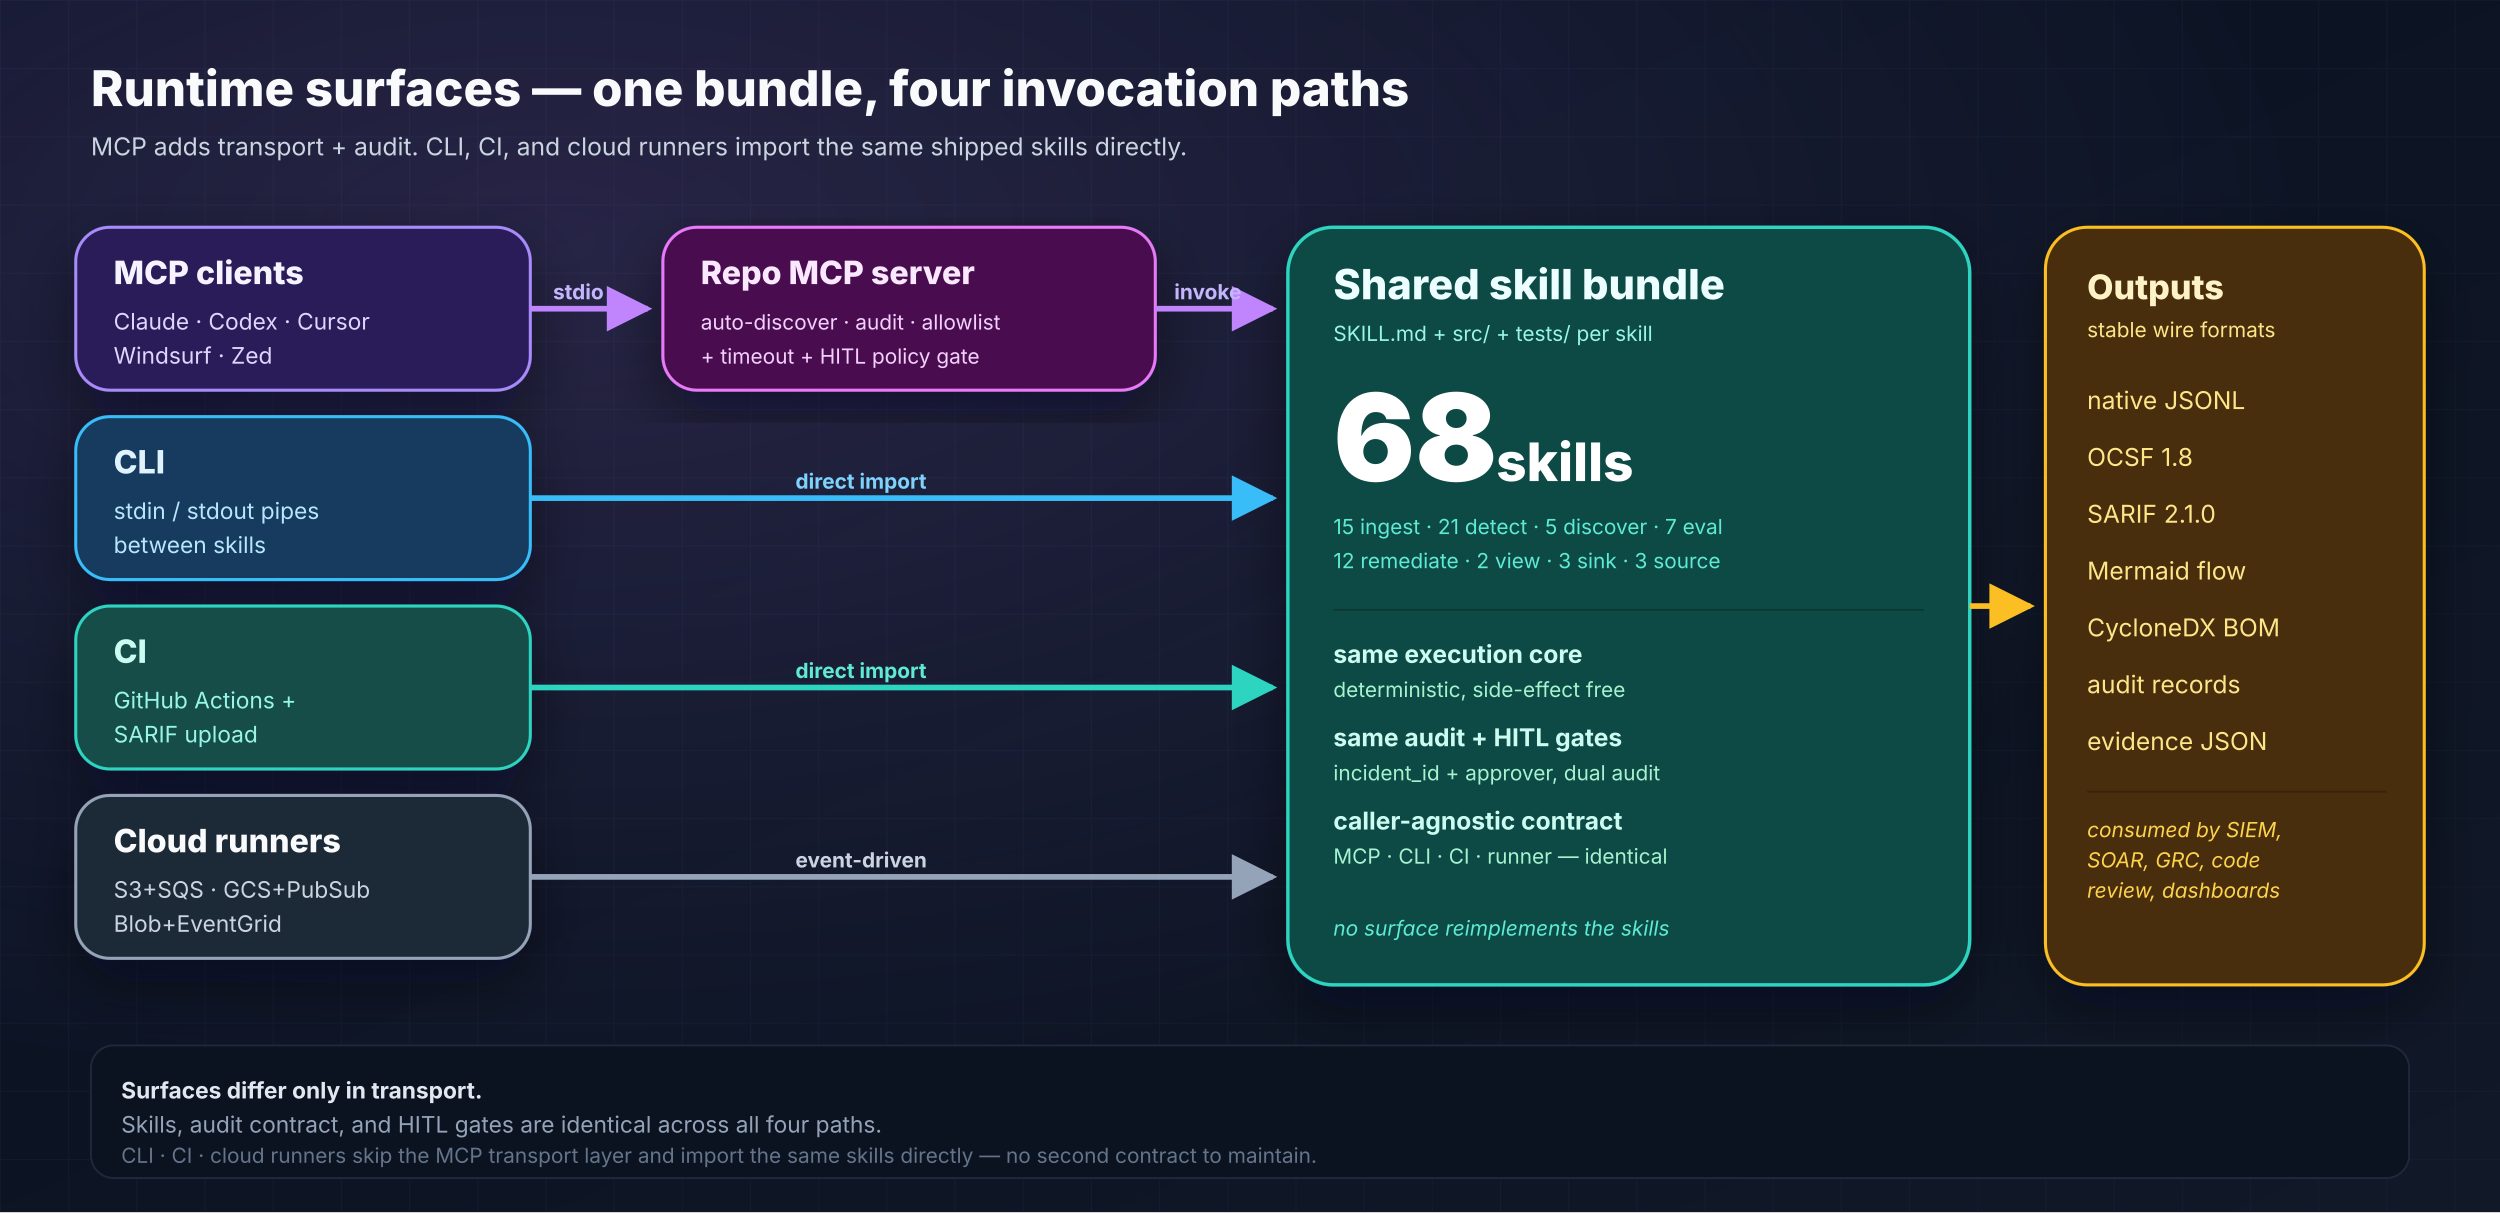
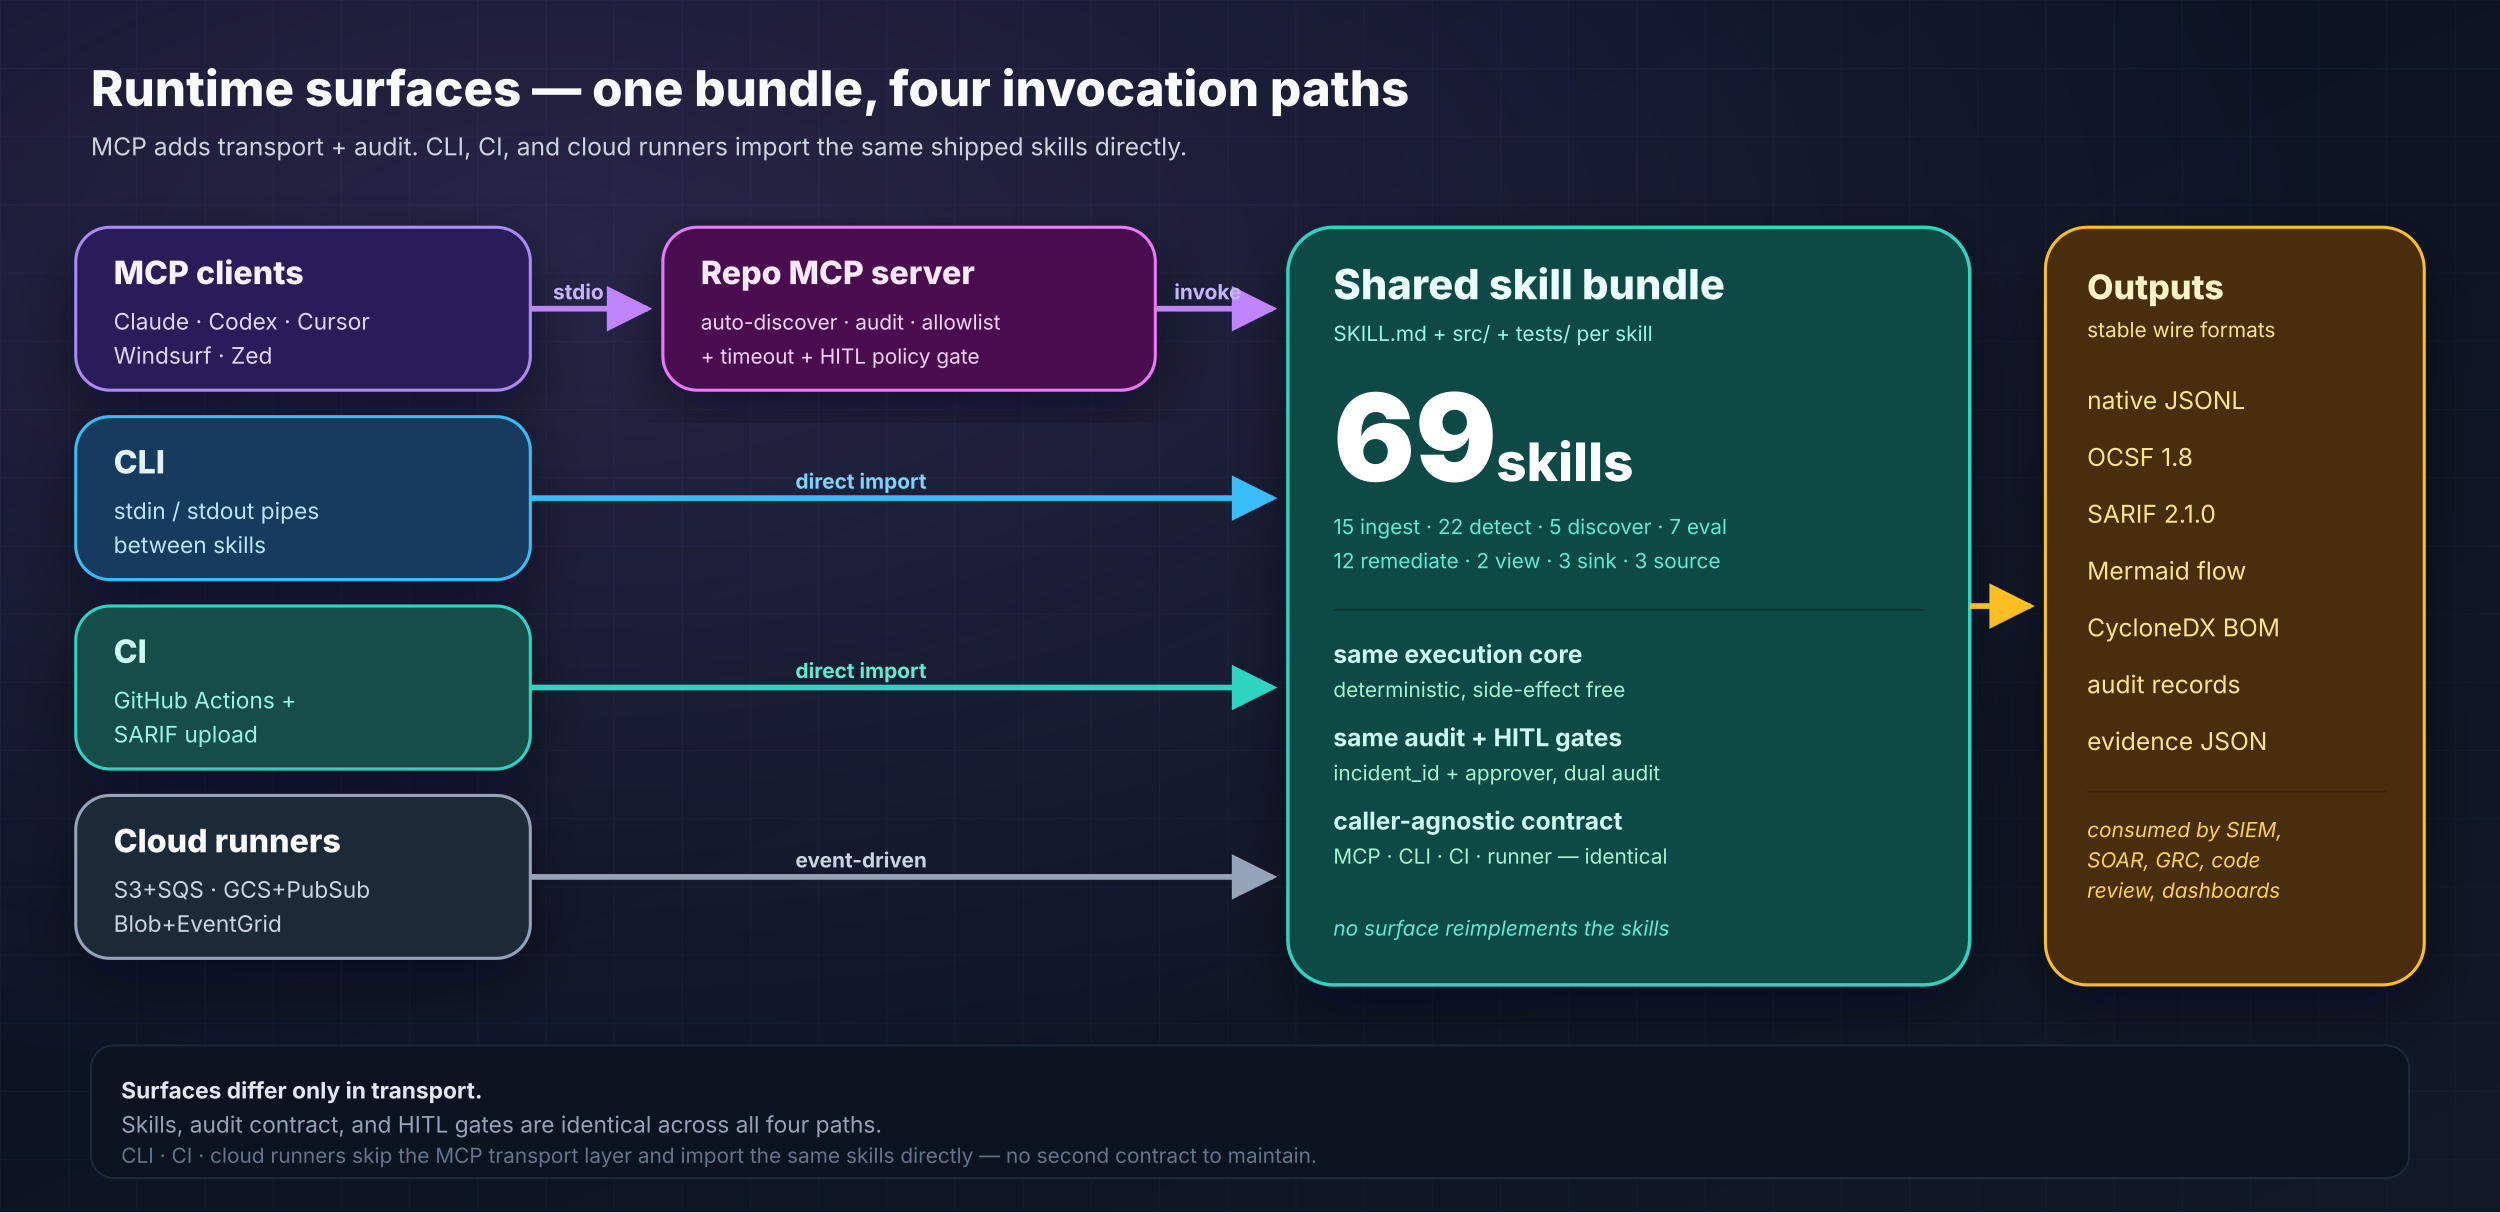
<svg xmlns="http://www.w3.org/2000/svg" width="1320" height="640" viewBox="0 0 1320 640" role="img" aria-labelledby="runtime-title runtime-desc">
  <defs>
    <linearGradient id="bg" x1="0" y1="0" x2="1" y2="1">
      <stop offset="0%" stop-color="#081122" />
      <stop offset="100%" stop-color="#111827" />
    </linearGradient>
    <radialGradient id="glow" cx="22%" cy="20%" r="70%">
      <stop offset="0%" stop-color="#c084fc" stop-opacity="0.16" />
      <stop offset="100%" stop-color="#c084fc" stop-opacity="0" />
    </radialGradient>
    <pattern id="grid" x="0" y="0" width="36" height="36" patternUnits="userSpaceOnUse">
      <path d="M36 0H0V36" fill="none" stroke="#1f2a44" stroke-opacity="0.3" stroke-width="1" />
    </pattern>
    <filter id="shadow" x="-20%" y="-20%" width="140%" height="140%">
      <feDropShadow dx="0" dy="12" stdDeviation="16" flood-color="#020617" flood-opacity="0.45" />
    </filter>
    <marker id="arrowPurple" viewBox="0 0 10 10" refX="9" refY="5" markerWidth="8" markerHeight="8" orient="auto">
      <path d="M0 0L10 5L0 10z" fill="#c084fc" />
    </marker>
    <marker id="arrowSky" viewBox="0 0 10 10" refX="9" refY="5" markerWidth="8" markerHeight="8" orient="auto">
      <path d="M0 0L10 5L0 10z" fill="#38bdf8" />
    </marker>
    <marker id="arrowTeal" viewBox="0 0 10 10" refX="9" refY="5" markerWidth="8" markerHeight="8" orient="auto">
      <path d="M0 0L10 5L0 10z" fill="#2dd4bf" />
    </marker>
    <marker id="arrowSlate" viewBox="0 0 10 10" refX="9" refY="5" markerWidth="8" markerHeight="8" orient="auto">
      <path d="M0 0L10 5L0 10z" fill="#94a3b8" />
    </marker>
    <marker id="arrowAmber" viewBox="0 0 10 10" refX="9" refY="5" markerWidth="8" markerHeight="8" orient="auto">
      <path d="M0 0L10 5L0 10z" fill="#fbbf24" />
    </marker>
  </defs>
  <rect width="1320" height="640" fill="url(#bg)" />
  <rect width="1320" height="640" fill="url(#grid)" />
  <rect width="1320" height="640" fill="url(#glow)" />
  <g font-family="Inter, Arial, sans-serif">
    <text x="48" y="56" font-size="26" font-weight="800" fill="#f8fafc">Runtime surfaces — one bundle, four invocation paths</text>
    <text x="48" y="82" font-size="13" fill="#cbd5e1">MCP adds transport + audit. CLI, CI, and cloud runners import the same shipped skills directly.</text>
    <g filter="url(#shadow)">
      <rect x="40" y="120" width="240" height="86" rx="18" fill="#2b1d59" stroke="#a78bfa" stroke-width="1.6" />
      <text x="60" y="150" font-size="17" font-weight="800" fill="#f5f3ff">MCP clients</text>
      <text x="60" y="174" font-size="12" fill="#ddd6fe">Claude · Codex · Cursor</text>
      <text x="60" y="192" font-size="12" fill="#ddd6fe">Windsurf · Zed</text>
      <rect x="40" y="220" width="240" height="86" rx="18" fill="#123b5f" stroke="#38bdf8" stroke-width="1.6" />
      <text x="60" y="250" font-size="17" font-weight="800" fill="#e0f2fe">CLI</text>
      <text x="60" y="274" font-size="12" fill="#bae6fd">stdin / stdout pipes</text>
      <text x="60" y="292" font-size="12" fill="#bae6fd">between skills</text>
      <rect x="40" y="320" width="240" height="86" rx="18" fill="#134e4a" stroke="#2dd4bf" stroke-width="1.6" />
      <text x="60" y="350" font-size="17" font-weight="800" fill="#ccfbf1">CI</text>
      <text x="60" y="374" font-size="12" fill="#99f6e4">GitHub Actions +</text>
      <text x="60" y="392" font-size="12" fill="#99f6e4">SARIF upload</text>
      <rect x="40" y="420" width="240" height="86" rx="18" fill="#1f2937" stroke="#94a3b8" stroke-width="1.6" />
      <text x="60" y="450" font-size="17" font-weight="800" fill="#f8fafc">Cloud runners</text>
      <text x="60" y="474" font-size="12" fill="#cbd5e1">S3+SQS · GCS+PubSub</text>
      <text x="60" y="492" font-size="12" fill="#cbd5e1">Blob+EventGrid</text>
    </g>
    <g filter="url(#shadow)">
      <rect x="350" y="120" width="260" height="86" rx="18" fill="#4a114f" stroke="#e879f9" stroke-width="1.6" />
      <text x="370" y="150" font-size="17" font-weight="800" fill="#fae8ff">Repo MCP server</text>
      <text x="370" y="174" font-size="11" fill="#f5d0fe">auto-discover · audit · allowlist</text>
      <text x="370" y="192" font-size="11" fill="#f5d0fe">+ timeout + HITL policy gate</text>
    </g>
    <g filter="url(#shadow)">
      <rect x="680" y="120" width="360" height="400" rx="24" fill="#0b4a44" stroke="#2dd4bf" stroke-width="1.8" />
      <text x="704" y="158" font-size="22" font-weight="800" fill="#ecfeff">Shared skill bundle</text>
      <text x="704" y="180" font-size="11" fill="#99f6e4">SKILL.md + src/ + tests/ per skill</text>
-       <text x="704" y="254" font-size="64" font-weight="900" fill="#ffffff">68</text>
+       <text x="704" y="254" font-size="64" font-weight="900" fill="#ffffff">69</text>
      <text x="790" y="254" font-size="28" font-weight="800" fill="#ffffff">skills</text>
-       <text x="704" y="282" font-size="11" fill="#5eead4">15 ingest · 21 detect · 5 discover · 7 eval</text>
+       <text x="704" y="282" font-size="11" fill="#5eead4">15 ingest · 22 detect · 5 discover · 7 eval</text>
      <text x="704" y="300" font-size="11" fill="#5eead4">12 remediate · 2 view · 3 sink · 3 source</text>
      <line x1="704" y1="322" x2="1016" y2="322" stroke="#0d3833" stroke-width="1" />
      <text x="704" y="350" font-size="13" font-weight="700" fill="#ccfbf1">same execution core</text>
      <text x="704" y="368" font-size="11" fill="#a7f3d0">deterministic, side-effect free</text>
      <text x="704" y="394" font-size="13" font-weight="700" fill="#ccfbf1">same audit + HITL gates</text>
      <text x="704" y="412" font-size="11" fill="#a7f3d0">incident_id + approver, dual audit</text>
      <text x="704" y="438" font-size="13" font-weight="700" fill="#ccfbf1">caller-agnostic contract</text>
      <text x="704" y="456" font-size="11" fill="#a7f3d0">MCP · CLI · CI · runner — identical</text>
      <text x="704" y="494" font-size="11" font-style="italic" fill="#5eead4">no surface reimplements the skills</text>
    </g>
    <g filter="url(#shadow)">
      <rect x="1080" y="120" width="200" height="400" rx="22" fill="#4a2d09" stroke="#fbbf24" stroke-width="1.6" />
      <text x="1102" y="158" font-size="18" font-weight="800" fill="#fef3c7">Outputs</text>
      <text x="1102" y="178" font-size="11" fill="#fde68a">stable wire formats</text>
      <g font-size="13" fill="#fde68a">
        <text x="1102" y="216">native JSONL</text>
        <text x="1102" y="246">OCSF 1.8</text>
        <text x="1102" y="276">SARIF 2.1.0</text>
        <text x="1102" y="306">Mermaid flow</text>
        <text x="1102" y="336">CycloneDX BOM</text>
        <text x="1102" y="366">audit records</text>
        <text x="1102" y="396">evidence JSON</text>
      </g>
      <line x1="1102" y1="418" x2="1260" y2="418" stroke="#3a2207" />
      <text x="1102" y="442" font-size="11" font-style="italic" fill="#fcd34d">consumed by SIEM,</text>
      <text x="1102" y="458" font-size="11" font-style="italic" fill="#fcd34d">SOAR, GRC, code</text>
      <text x="1102" y="474" font-size="11" font-style="italic" fill="#fcd34d">review, dashboards</text>
    </g>
    <path d="M280 163 H 342" stroke="#c084fc" stroke-width="3" fill="none" marker-end="url(#arrowPurple)" />
    <text x="292" y="158" font-size="11" font-weight="700" fill="#c4b5fd">stdio</text>
    <path d="M610 163 H 672" stroke="#c084fc" stroke-width="3" fill="none" marker-end="url(#arrowPurple)" />
    <text x="620" y="158" font-size="11" font-weight="700" fill="#c4b5fd">invoke</text>
    <path d="M280 263 H 672" stroke="#38bdf8" stroke-width="3" fill="none" marker-end="url(#arrowSky)" />
    <text x="420" y="258" font-size="11" font-weight="700" fill="#7dd3fc">direct import</text>
    <path d="M280 363 H 672" stroke="#2dd4bf" stroke-width="3" fill="none" marker-end="url(#arrowTeal)" />
    <text x="420" y="358" font-size="11" font-weight="700" fill="#5eead4">direct import</text>
    <path d="M280 463 H 672" stroke="#94a3b8" stroke-width="3" fill="none" marker-end="url(#arrowSlate)" />
    <text x="420" y="458" font-size="11" font-weight="700" fill="#cbd5e1">event-driven</text>
    <path d="M1040 320 H 1072" stroke="#fbbf24" stroke-width="3" fill="none" marker-end="url(#arrowAmber)" />
    <rect x="48" y="552" width="1224" height="70" rx="12" fill="#0b1220" stroke="#1e293b" stroke-width="1" />
    <text x="64" y="580" font-size="12" font-weight="700" fill="#e2e8f0">Surfaces differ only in transport.</text>
    <text x="64" y="598" font-size="12" fill="#94a3b8">Skills, audit contract, and HITL gates are identical across all four paths.</text>
    <text x="64" y="614" font-size="11" fill="#64748b">CLI · CI · cloud runners skip the MCP transport layer and import the same skills directly — no second contract to maintain.</text>
  </g>
</svg>
